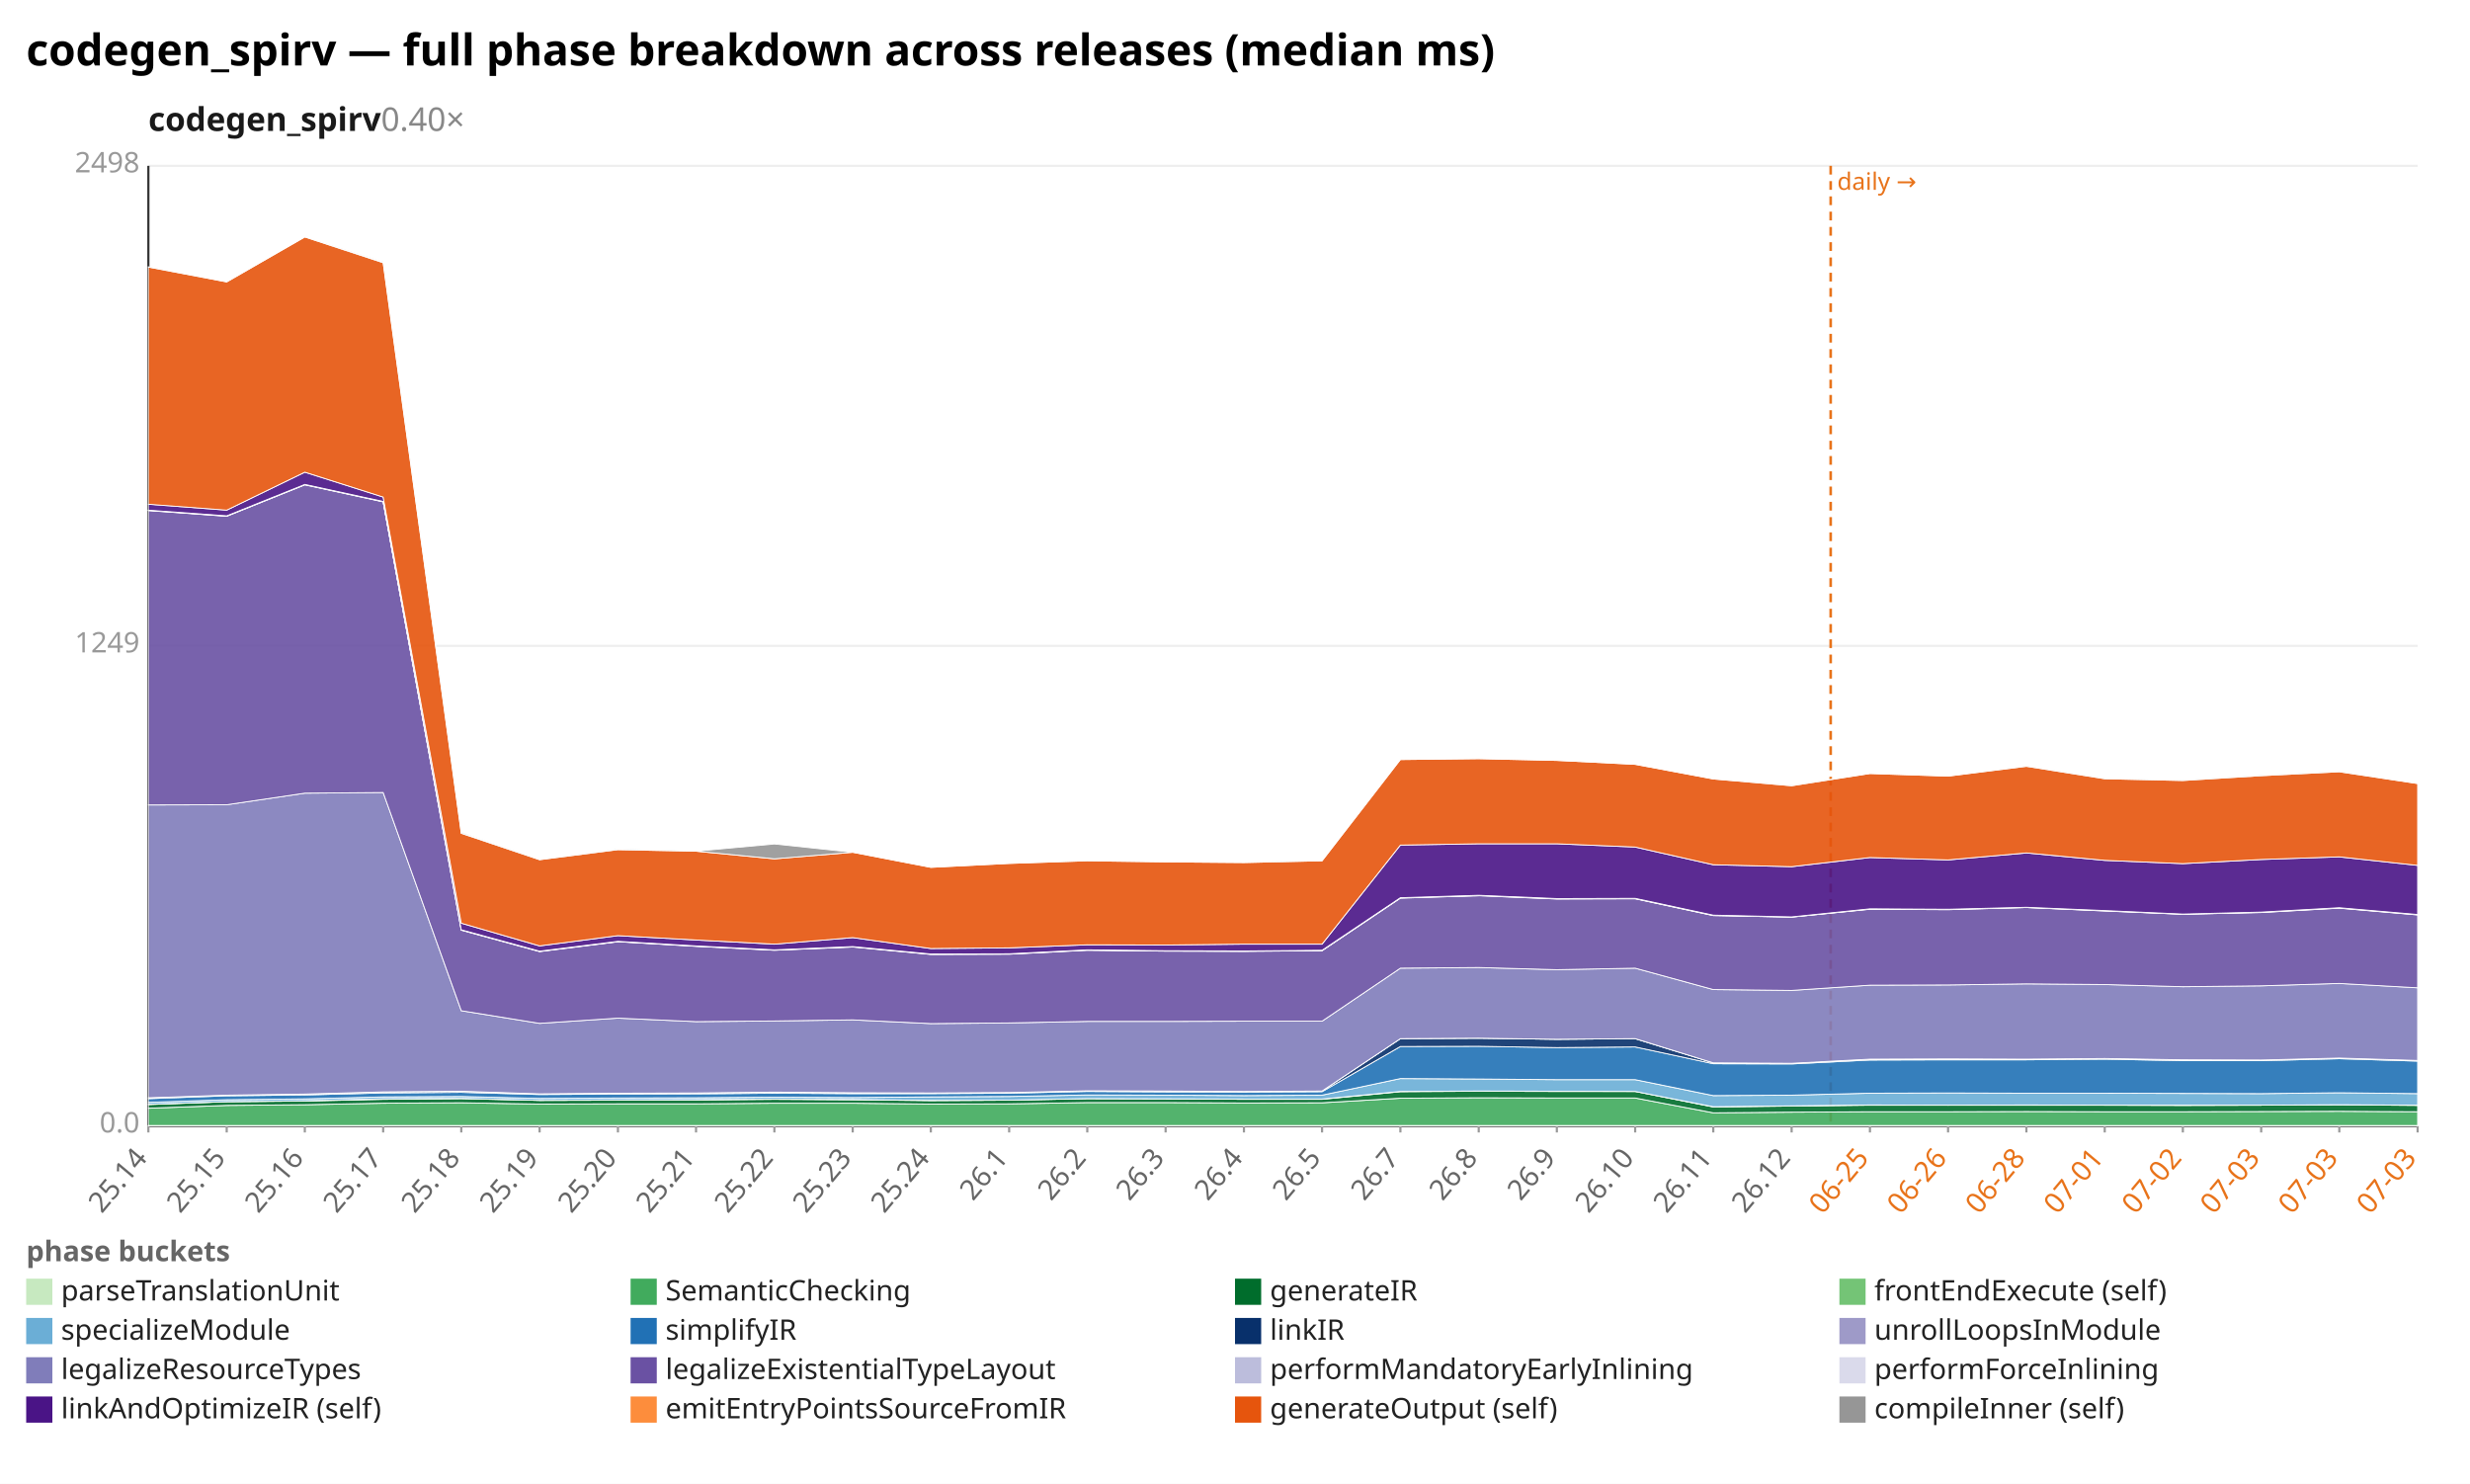
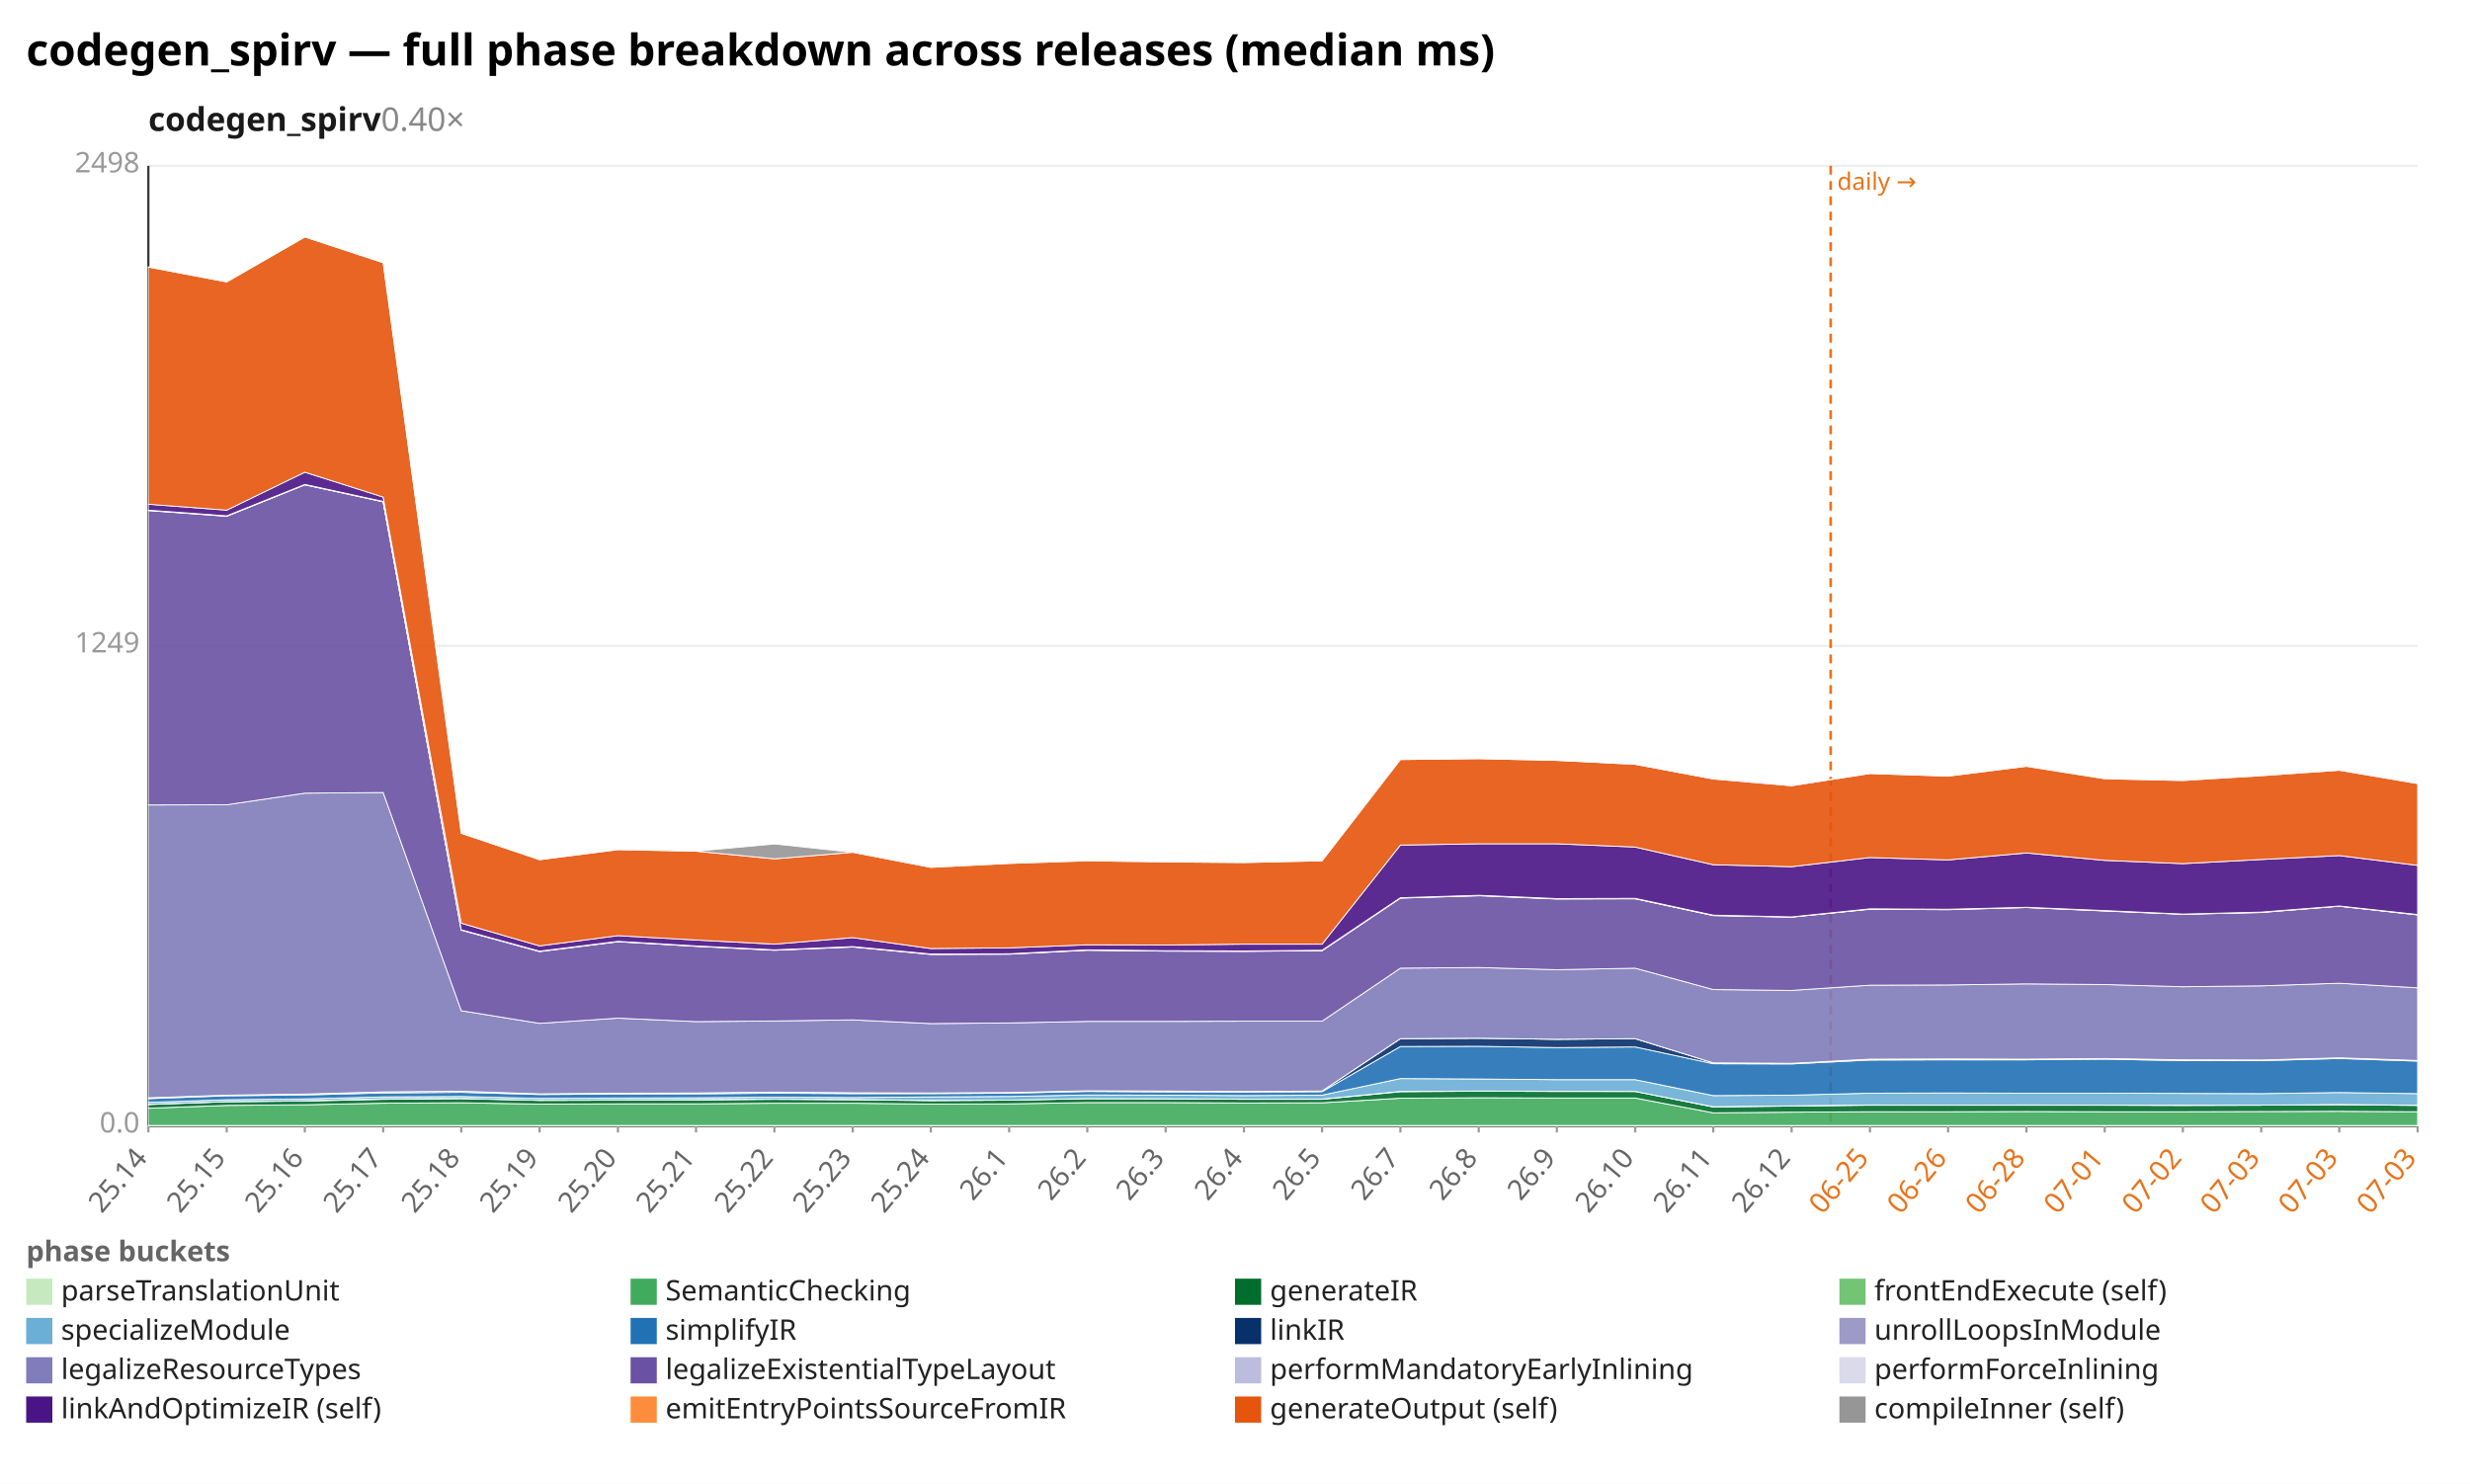
<svg xmlns="http://www.w3.org/2000/svg" width="1132" height="680" viewBox="0 0 1132 680" preserveAspectRatio="xMidYMid meet" font-family="sans-serif" font-size="13">
  <rect width="1132" height="680" fill="white" />
  <text x="12" y="30" font-size="20" font-weight="bold">codegen_spirv — full phase breakdown across releases (median ms)</text>
  <text x="68" y="60" font-size="15" font-weight="600" fill="#1a1a1a">codegen_spirv<tspan fill="#888" font-weight="400" text-decoration="none">  0.40×</tspan>
  </text>
  <line x1="68.0" y1="516.0" x2="1108.0" y2="516.0" stroke="#eee" />
  <text x="64.0" y="519.0" text-anchor="end" fill="#999">0.0</text>
  <line x1="68.0" y1="296.0" x2="1108.0" y2="296.0" stroke="#eee" />
  <text x="64.0" y="299.0" text-anchor="end" fill="#999">1249</text>
  <line x1="68.0" y1="76.0" x2="1108.0" y2="76.0" stroke="#eee" />
  <text x="64.0" y="79.0" text-anchor="end" fill="#999">2498</text>
  <line x1="68.0" y1="76.0" x2="68.0" y2="516.0" stroke="#333" />
  <line x1="68.0" y1="516.0" x2="1108.0" y2="516.0" stroke="#333" />
  <line x1="839.0" y1="76.0" x2="839.0" y2="516.0" stroke="#e8731a" stroke-width="1.2" stroke-dasharray="4 3" />
  <text x="842.0" y="87.0" fill="#e8731a" font-size="11">daily →</text>
  <line x1="68.0" y1="516.0" x2="68.0" y2="519.0" stroke="#999" />
  <text x="68.0" y="531.0" text-anchor="end" fill="#666" transform="rotate(-50 68.0 531.0)">25.14</text>
  <line x1="103.9" y1="516.0" x2="103.9" y2="519.0" stroke="#999" />
  <text x="103.9" y="531.0" text-anchor="end" fill="#666" transform="rotate(-50 103.9 531.0)">25.15</text>
  <line x1="139.7" y1="516.0" x2="139.7" y2="519.0" stroke="#999" />
  <text x="139.7" y="531.0" text-anchor="end" fill="#666" transform="rotate(-50 139.7 531.0)">25.16</text>
  <line x1="175.6" y1="516.0" x2="175.6" y2="519.0" stroke="#999" />
  <text x="175.6" y="531.0" text-anchor="end" fill="#666" transform="rotate(-50 175.6 531.0)">25.17</text>
  <line x1="211.4" y1="516.0" x2="211.4" y2="519.0" stroke="#999" />
  <text x="211.4" y="531.0" text-anchor="end" fill="#666" transform="rotate(-50 211.4 531.0)">25.18</text>
  <line x1="247.3" y1="516.0" x2="247.3" y2="519.0" stroke="#999" />
  <text x="247.3" y="531.0" text-anchor="end" fill="#666" transform="rotate(-50 247.3 531.0)">25.19</text>
  <line x1="283.2" y1="516.0" x2="283.2" y2="519.0" stroke="#999" />
  <text x="283.2" y="531.0" text-anchor="end" fill="#666" transform="rotate(-50 283.2 531.0)">25.20</text>
  <line x1="319.0" y1="516.0" x2="319.0" y2="519.0" stroke="#999" />
  <text x="319.0" y="531.0" text-anchor="end" fill="#666" transform="rotate(-50 319.0 531.0)">25.21</text>
  <line x1="354.9" y1="516.0" x2="354.9" y2="519.0" stroke="#999" />
  <text x="354.9" y="531.0" text-anchor="end" fill="#666" transform="rotate(-50 354.9 531.0)">25.22</text>
  <line x1="390.8" y1="516.0" x2="390.8" y2="519.0" stroke="#999" />
  <text x="390.8" y="531.0" text-anchor="end" fill="#666" transform="rotate(-50 390.8 531.0)">25.23</text>
  <line x1="426.6" y1="516.0" x2="426.6" y2="519.0" stroke="#999" />
  <text x="426.6" y="531.0" text-anchor="end" fill="#666" transform="rotate(-50 426.6 531.0)">25.24</text>
  <line x1="462.5" y1="516.0" x2="462.5" y2="519.0" stroke="#999" />
  <text x="462.5" y="531.0" text-anchor="end" fill="#666" transform="rotate(-50 462.5 531.0)">26.1</text>
  <line x1="498.3" y1="516.0" x2="498.3" y2="519.0" stroke="#999" />
  <text x="498.3" y="531.0" text-anchor="end" fill="#666" transform="rotate(-50 498.3 531.0)">26.2</text>
  <line x1="534.2" y1="516.0" x2="534.2" y2="519.0" stroke="#999" />
  <text x="534.2" y="531.0" text-anchor="end" fill="#666" transform="rotate(-50 534.2 531.0)">26.3</text>
  <line x1="570.1" y1="516.0" x2="570.1" y2="519.0" stroke="#999" />
  <text x="570.1" y="531.0" text-anchor="end" fill="#666" transform="rotate(-50 570.1 531.0)">26.4</text>
  <line x1="605.9" y1="516.0" x2="605.9" y2="519.0" stroke="#999" />
  <text x="605.9" y="531.0" text-anchor="end" fill="#666" transform="rotate(-50 605.9 531.0)">26.5</text>
  <line x1="641.8" y1="516.0" x2="641.8" y2="519.0" stroke="#999" />
  <text x="641.8" y="531.0" text-anchor="end" fill="#666" transform="rotate(-50 641.8 531.0)">26.7</text>
  <line x1="677.7" y1="516.0" x2="677.7" y2="519.0" stroke="#999" />
  <text x="677.7" y="531.0" text-anchor="end" fill="#666" transform="rotate(-50 677.7 531.0)">26.8</text>
  <line x1="713.5" y1="516.0" x2="713.5" y2="519.0" stroke="#999" />
  <text x="713.5" y="531.0" text-anchor="end" fill="#666" transform="rotate(-50 713.5 531.0)">26.9</text>
  <line x1="749.4" y1="516.0" x2="749.4" y2="519.0" stroke="#999" />
  <text x="749.4" y="531.0" text-anchor="end" fill="#666" transform="rotate(-50 749.4 531.0)">26.10</text>
  <line x1="785.2" y1="516.0" x2="785.2" y2="519.0" stroke="#999" />
  <text x="785.2" y="531.0" text-anchor="end" fill="#666" transform="rotate(-50 785.2 531.0)">26.11</text>
  <line x1="821.1" y1="516.0" x2="821.1" y2="519.0" stroke="#999" />
  <text x="821.1" y="531.0" text-anchor="end" fill="#666" transform="rotate(-50 821.1 531.0)">26.12</text>
  <line x1="857.0" y1="516.0" x2="857.0" y2="519.0" stroke="#999" />
  <text x="857.0" y="531.0" text-anchor="end" fill="#e8731a" transform="rotate(-50 857.0 531.0)">06-25</text>
  <line x1="892.8" y1="516.0" x2="892.8" y2="519.0" stroke="#999" />
  <text x="892.8" y="531.0" text-anchor="end" fill="#e8731a" transform="rotate(-50 892.8 531.0)">06-26</text>
  <line x1="928.7" y1="516.0" x2="928.7" y2="519.0" stroke="#999" />
  <text x="928.7" y="531.0" text-anchor="end" fill="#e8731a" transform="rotate(-50 928.7 531.0)">06-28</text>
  <line x1="964.6" y1="516.0" x2="964.6" y2="519.0" stroke="#999" />
  <text x="964.6" y="531.0" text-anchor="end" fill="#e8731a" transform="rotate(-50 964.6 531.0)">07-01</text>
  <line x1="1000.4" y1="516.0" x2="1000.4" y2="519.0" stroke="#999" />
  <text x="1000.4" y="531.0" text-anchor="end" fill="#e8731a" transform="rotate(-50 1000.4 531.0)">07-02</text>
  <line x1="1036.3" y1="516.0" x2="1036.3" y2="519.0" stroke="#999" />
  <text x="1036.3" y="531.0" text-anchor="end" fill="#e8731a" transform="rotate(-50 1036.3 531.0)">07-03</text>
  <line x1="1072.1" y1="516.0" x2="1072.1" y2="519.0" stroke="#999" />
  <text x="1072.1" y="531.0" text-anchor="end" fill="#e8731a" transform="rotate(-50 1072.1 531.0)">07-03</text>
  <line x1="1108.0" y1="516.0" x2="1108.0" y2="519.0" stroke="#999" />
  <text x="1108.0" y="531.0" text-anchor="end" fill="#e8731a" transform="rotate(-50 1108.0 531.0)">07-03</text>
  <polygon points="68.0,515.8 103.9,515.8 139.7,515.8 175.6,515.8 211.4,515.8 247.3,515.8 283.2,515.8 319.0,515.8 354.9,515.8 390.8,515.8 426.6,515.8 462.5,515.8 498.3,515.8 534.2,515.8 570.1,515.8 605.9,515.8 641.8,515.8 677.7,515.8 713.5,515.8 749.4,515.8 785.2,515.8 821.1,515.8 857.0,515.8 892.8,515.8 928.7,515.8 964.6,515.8 1000.4,515.8 1036.3,515.8 1072.1,515.8 1108.0,515.8 1108.0,516.0 1072.1,516.0 1036.3,516.0 1000.4,516.0 964.6,516.0 928.7,516.0 892.8,516.0 857.0,516.0 821.1,516.0 785.2,516.0 749.4,516.0 713.5,516.0 677.7,516.0 641.8,516.0 605.9,516.0 570.1,516.0 534.2,516.0 498.3,516.0 462.5,516.0 426.6,516.0 390.8,516.0 354.9,516.0 319.0,516.0 283.2,516.0 247.3,516.0 211.4,516.0 175.6,516.0 139.7,516.0 103.9,516.0 68.0,516.0" fill="#c7e9c0" fill-opacity="0.9" stroke="#fff" stroke-width="0.4" />
  <polygon points="68.0,507.9 103.9,506.6 139.7,506.3 175.6,505.6 211.4,505.4 247.3,506.0 283.2,505.9 319.0,505.9 354.9,505.6 390.8,505.6 426.6,506.0 462.5,505.9 498.3,505.3 534.2,505.3 570.1,505.5 605.9,505.4 641.8,503.3 677.7,503.1 713.5,503.2 749.4,503.2 785.2,510.0 821.1,509.7 857.0,509.5 892.8,509.5 928.7,509.4 964.6,509.5 1000.4,509.5 1036.3,509.4 1072.1,509.3 1108.0,509.5 1108.0,515.8 1072.1,515.8 1036.3,515.8 1000.4,515.8 964.6,515.8 928.7,515.8 892.8,515.8 857.0,515.8 821.1,515.8 785.2,515.8 749.4,515.8 713.5,515.8 677.7,515.8 641.8,515.8 605.9,515.8 570.1,515.8 534.2,515.8 498.3,515.8 462.5,515.8 426.6,515.8 390.8,515.8 354.9,515.8 319.0,515.8 283.2,515.8 247.3,515.8 211.4,515.8 175.6,515.8 139.7,515.8 103.9,515.8 68.0,515.8" fill="#41ab5d" fill-opacity="0.9" stroke="#fff" stroke-width="0.4" />
  <polygon points="68.0,506.2 103.9,504.9 139.7,504.6 175.6,503.8 211.4,503.5 247.3,504.3 283.2,504.2 319.0,504.1 354.9,503.8 390.8,504.0 426.6,504.4 462.5,504.2 498.3,503.5 534.2,503.6 570.1,503.8 605.9,503.8 641.8,500.3 677.7,500.1 713.5,500.2 749.4,500.2 785.2,507.3 821.1,506.9 857.0,506.5 892.8,506.5 928.7,506.5 964.6,506.5 1000.4,506.6 1036.3,506.5 1072.1,506.3 1108.0,506.6 1108.0,509.5 1072.1,509.3 1036.3,509.4 1000.4,509.5 964.6,509.5 928.7,509.4 892.8,509.5 857.0,509.5 821.1,509.7 785.2,510.0 749.4,503.2 713.5,503.2 677.7,503.1 641.8,503.3 605.9,505.4 570.1,505.5 534.2,505.3 498.3,505.3 462.5,505.9 426.6,506.0 390.8,505.6 354.9,505.6 319.0,505.9 283.2,505.9 247.3,506.0 211.4,505.4 175.6,505.6 139.7,506.3 103.9,506.6 68.0,507.9" fill="#006d2c" fill-opacity="0.9" stroke="#fff" stroke-width="0.4" />
-   <polygon points="68.0,506.1 103.9,504.9 139.7,504.5 175.6,503.6 211.4,503.4 247.3,504.3 283.2,504.1 319.0,504.0 354.9,503.7 390.8,503.9 426.6,504.3 462.5,504.2 498.3,503.5 534.2,503.6 570.1,503.7 605.9,503.7 641.8,500.2 677.7,500.0 713.5,500.1 749.4,500.2 785.2,507.2 821.1,506.8 857.0,506.4 892.8,506.5 928.7,506.4 964.6,506.5 1000.4,506.5 1036.3,506.5 1072.1,506.3 1108.0,506.5 1108.0,506.6 1072.1,506.3 1036.3,506.5 1000.4,506.6 964.6,506.5 928.7,506.5 892.8,506.5 857.0,506.5 821.1,506.9 785.2,507.3 749.4,500.2 713.5,500.2 677.7,500.1 641.8,500.3 605.9,503.8 570.1,503.8 534.2,503.6 498.3,503.5 462.5,504.2 426.6,504.4 390.8,504.0 354.9,503.8 319.0,504.1 283.2,504.2 247.3,504.3 211.4,503.5 175.6,503.8 139.7,504.6 103.9,504.9 68.0,506.2" fill="#74c476" fill-opacity="0.9" stroke="#fff" stroke-width="0.4" />
-   <polygon points="68.0,505.2 103.9,504.0 139.7,503.6 175.6,502.7 211.4,502.5 247.3,503.4 283.2,503.2 319.0,503.1 354.9,502.8 390.8,503.0 426.6,502.7 462.5,502.5 498.3,501.8 534.2,501.9 570.1,502.1 605.9,501.9 641.8,494.3 677.7,494.5 713.5,494.8 749.4,494.8 785.2,502.1 821.1,501.9 857.0,501.0 892.8,500.9 928.7,501.0 964.6,501.0 1000.4,501.1 1036.3,501.2 1072.1,500.8 1108.0,501.2 1108.0,506.5 1072.1,506.3 1036.3,506.5 1000.4,506.5 964.6,506.5 928.7,506.4 892.8,506.5 857.0,506.4 821.1,506.8 785.2,507.2 749.4,500.2 713.5,500.1 677.7,500.0 641.8,500.2 605.9,503.7 570.1,503.7 534.2,503.6 498.3,503.5 462.5,504.2 426.6,504.3 390.8,503.9 354.9,503.7 319.0,504.0 283.2,504.1 247.3,504.3 211.4,503.4 175.6,503.6 139.7,504.5 103.9,504.9 68.0,506.1" fill="#6baed6" fill-opacity="0.9" stroke="#fff" stroke-width="0.4" />
-   <polygon points="68.0,503.5 103.9,502.2 139.7,501.8 175.6,500.9 211.4,500.6 247.3,501.6 283.2,501.4 319.0,501.3 354.9,501.0 390.8,501.2 426.6,501.2 462.5,501.0 498.3,500.2 534.2,500.4 570.1,500.5 605.9,500.3 641.8,479.6 677.7,479.5 713.5,480.1 749.4,479.8 785.2,487.5 821.1,487.6 857.0,485.8 892.8,485.7 928.7,485.7 964.6,485.4 1000.4,486.1 1036.3,486.1 1072.1,485.2 1108.0,486.3 1108.0,501.2 1072.1,500.8 1036.3,501.2 1000.4,501.1 964.6,501.0 928.7,501.0 892.8,500.9 857.0,501.0 821.1,501.9 785.2,502.1 749.4,494.8 713.5,494.8 677.7,494.5 641.8,494.3 605.9,501.9 570.1,502.1 534.2,501.9 498.3,501.8 462.5,502.5 426.6,502.7 390.8,503.0 354.9,502.8 319.0,503.1 283.2,503.2 247.3,503.4 211.4,502.5 175.6,502.7 139.7,503.6 103.9,504.0 68.0,505.2" fill="#2171b5" fill-opacity="0.9" stroke="#fff" stroke-width="0.4" />
-   <polygon points="68.0,503.1 103.9,501.9 139.7,501.4 175.6,500.4 211.4,500.1 247.3,501.3 283.2,501.0 319.0,500.9 354.9,500.5 390.8,500.8 426.6,500.9 462.5,500.7 498.3,499.9 534.2,500.0 570.1,500.2 605.9,500.0 641.8,476.0 677.7,475.8 713.5,476.3 749.4,476.0 785.2,487.1 821.1,487.3 857.0,485.4 892.8,485.3 928.7,485.4 964.6,485.1 1000.4,485.7 1036.3,485.8 1072.1,484.9 1108.0,486.0 1108.0,486.3 1072.1,485.2 1036.3,486.1 1000.4,486.1 964.6,485.4 928.7,485.7 892.8,485.7 857.0,485.8 821.1,487.6 785.2,487.5 749.4,479.8 713.5,480.1 677.7,479.5 641.8,479.6 605.9,500.3 570.1,500.5 534.2,500.4 498.3,500.2 462.5,501.0 426.6,501.2 390.8,501.2 354.9,501.0 319.0,501.3 283.2,501.4 247.3,501.6 211.4,500.6 175.6,500.9 139.7,501.8 103.9,502.2 68.0,503.5" fill="#08306b" fill-opacity="0.9" stroke="#fff" stroke-width="0.4" />
-   <polygon points="68.0,503.1 103.9,501.9 139.7,501.4 175.6,500.4 211.4,500.1 247.3,501.3 283.2,501.0 319.0,500.9 354.9,500.5 390.8,500.8 426.6,500.9 462.5,500.7 498.3,499.9 534.2,500.0 570.1,500.2 605.9,500.0 641.8,476.0 677.7,475.8 713.5,476.3 749.4,476.0 785.2,487.1 821.1,487.3 857.0,485.4 892.8,485.3 928.7,485.4 964.6,485.1 1000.4,485.7 1036.3,485.8 1072.1,484.9 1108.0,486.0 1108.0,486.0 1072.1,484.9 1036.3,485.8 1000.4,485.7 964.6,485.1 928.7,485.4 892.8,485.3 857.0,485.4 821.1,487.3 785.2,487.1 749.4,476.0 713.5,476.3 677.7,475.8 641.8,476.0 605.9,500.0 570.1,500.2 534.2,500.0 498.3,499.9 462.5,500.7 426.6,500.9 390.8,500.8 354.9,500.5 319.0,500.9 283.2,501.0 247.3,501.3 211.4,500.1 175.6,500.4 139.7,501.4 103.9,501.9 68.0,503.1" fill="#9e9ac8" fill-opacity="0.9" stroke="#fff" stroke-width="0.4" />
-   <polygon points="68.0,368.9 103.9,368.8 139.7,363.5 175.6,363.2 211.4,463.2 247.3,469.0 283.2,466.6 319.0,468.2 354.9,467.9 390.8,467.4 426.6,469.1 462.5,468.8 498.3,468.1 534.2,468.1 570.1,468.0 605.9,468.0 641.8,443.7 677.7,443.4 713.5,444.4 749.4,443.7 785.2,453.5 821.1,453.9 857.0,451.5 892.8,451.4 928.7,450.9 964.6,451.2 1000.4,452.2 1036.3,451.8 1072.1,450.7 1108.0,452.7 1108.0,486.0 1072.1,484.9 1036.3,485.8 1000.4,485.7 964.6,485.1 928.7,485.4 892.8,485.3 857.0,485.4 821.1,487.3 785.2,487.1 749.4,476.0 713.5,476.3 677.7,475.8 641.8,476.0 605.9,500.0 570.1,500.2 534.2,500.0 498.3,499.9 462.5,500.7 426.6,500.9 390.8,500.8 354.9,500.5 319.0,500.9 283.2,501.0 247.3,501.3 211.4,500.1 175.6,500.4 139.7,501.4 103.9,501.9 68.0,503.1" fill="#807dba" fill-opacity="0.9" stroke="#fff" stroke-width="0.4" />
-   <polygon points="68.0,234.0 103.9,236.6 139.7,222.2 175.6,230.0 211.4,426.3 247.3,436.1 283.2,431.6 319.0,433.7 354.9,435.5 390.8,434.0 426.6,437.4 462.5,437.3 498.3,435.5 534.2,435.9 570.1,436.0 605.9,435.7 641.8,411.6 677.7,410.5 713.5,412.0 749.4,411.9 785.2,419.6 821.1,420.3 857.0,416.7 892.8,416.9 928.7,415.9 964.6,417.5 1000.4,419.0 1036.3,418.2 1072.1,416.2 1108.0,419.3 1108.0,452.7 1072.1,450.7 1036.3,451.8 1000.4,452.2 964.6,451.2 928.7,450.9 892.8,451.4 857.0,451.5 821.1,453.9 785.2,453.5 749.4,443.7 713.5,444.4 677.7,443.4 641.8,443.7 605.9,468.0 570.1,468.0 534.2,468.1 498.3,468.1 462.5,468.8 426.6,469.1 390.8,467.4 354.9,467.9 319.0,468.2 283.2,466.6 247.3,469.0 211.4,463.2 175.6,363.2 139.7,363.5 103.9,368.8 68.0,368.9" fill="#6a51a3" fill-opacity="0.9" stroke="#fff" stroke-width="0.4" />
-   <polygon points="68.0,233.9 103.9,236.5 139.7,222.1 175.6,229.9 211.4,426.2 247.3,436.0 283.2,431.5 319.0,433.6 354.9,435.4 390.8,433.9 426.6,437.3 462.5,437.2 498.3,435.4 534.2,435.8 570.1,435.9 605.9,435.6 641.8,411.5 677.7,410.4 713.5,411.9 749.4,411.8 785.2,419.5 821.1,420.3 857.0,416.6 892.8,416.8 928.7,415.9 964.6,417.4 1000.4,419.0 1036.3,418.1 1072.1,416.1 1108.0,419.2 1108.0,419.3 1072.1,416.2 1036.3,418.2 1000.4,419.0 964.6,417.5 928.7,415.9 892.8,416.9 857.0,416.7 821.1,420.3 785.2,419.6 749.4,411.9 713.5,412.0 677.7,410.5 641.8,411.6 605.9,435.7 570.1,436.0 534.2,435.9 498.3,435.5 462.5,437.3 426.6,437.4 390.8,434.0 354.9,435.5 319.0,433.7 283.2,431.6 247.3,436.1 211.4,426.3 175.6,230.0 139.7,222.2 103.9,236.6 68.0,234.0" fill="#bcbddc" fill-opacity="0.9" stroke="#fff" stroke-width="0.4" />
-   <polygon points="68.0,233.8 103.9,236.4 139.7,222.0 175.6,229.8 211.4,426.1 247.3,435.9 283.2,431.4 319.0,433.5 354.9,435.3 390.8,433.8 426.6,437.2 462.5,437.1 498.3,435.3 534.2,435.7 570.1,435.8 605.9,435.5 641.8,411.4 677.7,410.3 713.5,411.8 749.4,411.7 785.2,419.4 821.1,420.2 857.0,416.5 892.8,416.7 928.7,415.8 964.6,417.3 1000.4,418.9 1036.3,418.0 1072.1,416.0 1108.0,419.1 1108.0,419.2 1072.1,416.1 1036.3,418.1 1000.4,419.0 964.6,417.4 928.7,415.9 892.8,416.8 857.0,416.6 821.1,420.3 785.2,419.5 749.4,411.8 713.5,411.9 677.7,410.4 641.8,411.5 605.9,435.6 570.1,435.9 534.2,435.8 498.3,435.4 462.5,437.2 426.6,437.3 390.8,433.9 354.9,435.4 319.0,433.6 283.2,431.5 247.3,436.0 211.4,426.2 175.6,229.9 139.7,222.1 103.9,236.5 68.0,233.9" fill="#dadaeb" fill-opacity="0.9" stroke="#fff" stroke-width="0.4" />
-   <polygon points="68.0,231.1 103.9,233.8 139.7,216.4 175.6,227.8 211.4,423.1 247.3,433.5 283.2,428.8 319.0,430.8 354.9,432.7 390.8,429.7 426.6,434.7 462.5,434.4 498.3,433.0 534.2,433.1 570.1,432.7 605.9,432.7 641.8,387.3 677.7,386.7 713.5,386.7 749.4,388.2 785.2,396.3 821.1,397.2 857.0,393.0 892.8,394.1 928.7,390.9 964.6,394.3 1000.4,395.8 1036.3,393.9 1072.1,392.7 1108.0,396.6 1108.0,419.1 1072.1,416.0 1036.3,418.0 1000.4,418.9 964.6,417.3 928.7,415.8 892.8,416.7 857.0,416.5 821.1,420.2 785.2,419.4 749.4,411.7 713.5,411.8 677.7,410.3 641.8,411.4 605.9,435.5 570.1,435.8 534.2,435.7 498.3,435.3 462.5,437.1 426.6,437.2 390.8,433.8 354.9,435.3 319.0,433.5 283.2,431.4 247.3,435.9 211.4,426.1 175.6,229.8 139.7,222.0 103.9,236.4 68.0,233.8" fill="#4a1486" fill-opacity="0.9" stroke="#fff" stroke-width="0.4" />
-   <polygon points="68.0,122.4 103.9,129.2 139.7,108.6 175.6,120.4 211.4,381.9 247.3,394.0 283.2,389.4 319.0,390.1 354.9,393.6 390.8,390.6 426.6,397.5 462.5,395.7 498.3,394.5 534.2,395.0 570.1,395.3 605.9,394.5 641.8,348.1 677.7,347.7 713.5,348.5 749.4,350.3 785.2,357.0 821.1,360.1 857.0,354.5 892.8,355.7 928.7,351.2 964.6,356.9 1000.4,357.7 1036.3,355.5 1072.1,353.7 1108.0,359.1 1108.0,396.6 1072.1,392.7 1036.3,393.9 1000.4,395.8 964.6,394.3 928.7,390.9 892.8,394.1 857.0,393.0 821.1,397.2 785.2,396.3 749.4,388.2 713.5,386.7 677.7,386.7 641.8,387.3 605.9,432.7 570.1,432.7 534.2,433.1 498.3,433.0 462.5,434.4 426.6,434.7 390.8,429.7 354.9,432.7 319.0,430.8 283.2,428.8 247.3,433.5 211.4,423.1 175.6,227.8 139.7,216.4 103.9,233.8 68.0,231.1" fill="#e6550d" fill-opacity="0.9" stroke="#fff" stroke-width="0.4" />
-   <polygon points="68.0,122.3 103.9,129.2 139.7,108.6 175.6,120.0 211.4,381.4 247.3,394.0 283.2,389.1 319.0,390.1 354.9,386.8 390.8,390.6 426.6,397.5 462.5,395.7 498.3,394.4 534.2,395.0 570.1,395.0 605.9,394.5 641.8,348.1 677.7,347.7 713.5,348.5 749.4,350.3 785.2,357.0 821.1,359.9 857.0,354.5 892.8,355.7 928.7,351.1 964.6,356.8 1000.4,357.6 1036.3,355.3 1072.1,353.6 1108.0,359.1 1108.0,359.1 1072.1,353.7 1036.3,355.5 1000.4,357.7 964.6,356.9 928.7,351.2 892.8,355.7 857.0,354.5 821.1,360.1 785.2,357.0 749.4,350.3 713.5,348.5 677.7,347.7 641.8,348.1 605.9,394.5 570.1,395.3 534.2,395.0 498.3,394.5 462.5,395.7 426.6,397.5 390.8,390.6 354.9,393.6 319.0,390.1 283.2,389.4 247.3,394.0 211.4,381.9 175.6,120.4 139.7,108.6 103.9,129.2 68.0,122.4" fill="#969696" fill-opacity="0.9" stroke="#fff" stroke-width="0.4" />
+   <polygon points="68.0,506.1 103.9,504.9 139.7,504.5 175.6,503.6 211.4,503.4 247.3,504.3 283.2,504.1 319.0,504.0 354.9,503.7 390.8,503.9 426.6,504.3 462.5,504.2 498.3,503.5 534.2,503.6 570.1,503.7 605.9,503.7 641.8,500.2 677.7,500.0 713.5,500.1 749.4,500.2 785.2,507.2 821.1,506.8 857.0,506.4 892.8,506.5 928.7,506.4 964.6,506.5 1000.4,506.5 1036.3,506.5 1072.1,506.2 1108.0,506.5 1108.0,506.6 1072.1,506.3 1036.3,506.5 1000.4,506.6 964.6,506.5 928.7,506.5 892.8,506.5 857.0,506.5 821.1,506.9 785.2,507.3 749.4,500.2 713.5,500.2 677.7,500.1 641.8,500.3 605.9,503.8 570.1,503.8 534.2,503.6 498.3,503.5 462.5,504.2 426.6,504.4 390.8,504.0 354.9,503.8 319.0,504.1 283.2,504.2 247.3,504.3 211.4,503.5 175.6,503.8 139.7,504.6 103.9,504.9 68.0,506.2" fill="#74c476" fill-opacity="0.9" stroke="#fff" stroke-width="0.4" />
+   <polygon points="68.0,505.2 103.9,504.0 139.7,503.6 175.6,502.7 211.4,502.5 247.3,503.4 283.2,503.2 319.0,503.1 354.9,502.8 390.8,503.0 426.6,502.7 462.5,502.5 498.3,501.8 534.2,501.9 570.1,502.1 605.9,501.9 641.8,494.3 677.7,494.5 713.5,494.8 749.4,494.8 785.2,502.1 821.1,501.9 857.0,501.0 892.8,500.9 928.7,501.0 964.6,501.0 1000.4,501.1 1036.3,501.2 1072.1,500.7 1108.0,501.2 1108.0,506.5 1072.1,506.2 1036.3,506.5 1000.4,506.5 964.6,506.5 928.7,506.4 892.8,506.5 857.0,506.4 821.1,506.8 785.2,507.2 749.4,500.2 713.5,500.1 677.7,500.0 641.8,500.2 605.9,503.7 570.1,503.7 534.2,503.6 498.3,503.5 462.5,504.2 426.6,504.3 390.8,503.9 354.9,503.7 319.0,504.0 283.2,504.1 247.3,504.3 211.4,503.4 175.6,503.6 139.7,504.5 103.9,504.9 68.0,506.1" fill="#6baed6" fill-opacity="0.9" stroke="#fff" stroke-width="0.4" />
+   <polygon points="68.0,503.5 103.9,502.2 139.7,501.8 175.6,500.9 211.4,500.6 247.3,501.6 283.2,501.4 319.0,501.3 354.9,501.0 390.8,501.2 426.6,501.2 462.5,501.0 498.3,500.2 534.2,500.4 570.1,500.5 605.9,500.3 641.8,479.6 677.7,479.5 713.5,480.1 749.4,479.8 785.2,487.5 821.1,487.6 857.0,485.8 892.8,485.7 928.7,485.7 964.6,485.4 1000.4,486.1 1036.3,486.1 1072.1,485.1 1108.0,486.3 1108.0,501.2 1072.1,500.7 1036.3,501.2 1000.4,501.1 964.6,501.0 928.7,501.0 892.8,500.9 857.0,501.0 821.1,501.9 785.2,502.1 749.4,494.8 713.5,494.8 677.7,494.5 641.8,494.3 605.9,501.9 570.1,502.1 534.2,501.9 498.3,501.8 462.5,502.5 426.6,502.7 390.8,503.0 354.9,502.8 319.0,503.1 283.2,503.2 247.3,503.4 211.4,502.5 175.6,502.7 139.7,503.6 103.9,504.0 68.0,505.2" fill="#2171b5" fill-opacity="0.9" stroke="#fff" stroke-width="0.4" />
+   <polygon points="68.0,503.1 103.9,501.9 139.7,501.4 175.6,500.4 211.4,500.1 247.3,501.3 283.2,501.0 319.0,500.9 354.9,500.5 390.8,500.8 426.6,500.9 462.5,500.7 498.3,499.9 534.2,500.0 570.1,500.2 605.9,500.0 641.8,476.0 677.7,475.8 713.5,476.3 749.4,476.0 785.2,487.1 821.1,487.3 857.0,485.4 892.8,485.3 928.7,485.4 964.6,485.1 1000.4,485.7 1036.3,485.8 1072.1,484.8 1108.0,486.0 1108.0,486.3 1072.1,485.1 1036.3,486.1 1000.4,486.1 964.6,485.4 928.7,485.7 892.8,485.7 857.0,485.8 821.1,487.6 785.2,487.5 749.4,479.8 713.5,480.1 677.7,479.5 641.8,479.6 605.9,500.3 570.1,500.5 534.2,500.4 498.3,500.2 462.5,501.0 426.6,501.2 390.8,501.2 354.9,501.0 319.0,501.3 283.2,501.4 247.3,501.6 211.4,500.6 175.6,500.9 139.7,501.8 103.9,502.2 68.0,503.5" fill="#08306b" fill-opacity="0.9" stroke="#fff" stroke-width="0.4" />
+   <polygon points="68.0,503.1 103.9,501.9 139.7,501.4 175.6,500.4 211.4,500.1 247.3,501.3 283.2,501.0 319.0,500.9 354.9,500.5 390.8,500.8 426.6,500.9 462.5,500.7 498.3,499.9 534.2,500.0 570.1,500.2 605.9,500.0 641.8,476.0 677.7,475.8 713.5,476.3 749.4,476.0 785.2,487.1 821.1,487.3 857.0,485.4 892.8,485.3 928.7,485.4 964.6,485.1 1000.4,485.7 1036.3,485.8 1072.1,484.8 1108.0,486.0 1108.0,486.0 1072.1,484.8 1036.3,485.8 1000.4,485.7 964.6,485.1 928.7,485.4 892.8,485.3 857.0,485.4 821.1,487.3 785.2,487.1 749.4,476.0 713.5,476.3 677.7,475.8 641.8,476.0 605.9,500.0 570.1,500.2 534.2,500.0 498.3,499.9 462.5,500.7 426.6,500.9 390.8,500.8 354.9,500.5 319.0,500.9 283.2,501.0 247.3,501.3 211.4,500.1 175.6,500.4 139.7,501.4 103.9,501.9 68.0,503.1" fill="#9e9ac8" fill-opacity="0.9" stroke="#fff" stroke-width="0.4" />
+   <polygon points="68.0,368.9 103.9,368.8 139.7,363.5 175.6,363.2 211.4,463.2 247.3,469.0 283.2,466.6 319.0,468.2 354.9,467.9 390.8,467.4 426.6,469.1 462.5,468.8 498.3,468.1 534.2,468.1 570.1,468.0 605.9,468.0 641.8,443.7 677.7,443.4 713.5,444.4 749.4,443.7 785.2,453.5 821.1,453.9 857.0,451.5 892.8,451.4 928.7,450.9 964.6,451.2 1000.4,452.2 1036.3,451.8 1072.1,450.6 1108.0,452.7 1108.0,486.0 1072.1,484.8 1036.3,485.8 1000.4,485.7 964.6,485.1 928.7,485.4 892.8,485.3 857.0,485.4 821.1,487.3 785.2,487.1 749.4,476.0 713.5,476.3 677.7,475.8 641.8,476.0 605.9,500.0 570.1,500.2 534.2,500.0 498.3,499.9 462.5,500.7 426.6,500.9 390.8,500.8 354.9,500.5 319.0,500.9 283.2,501.0 247.3,501.3 211.4,500.1 175.6,500.4 139.7,501.4 103.9,501.9 68.0,503.1" fill="#807dba" fill-opacity="0.9" stroke="#fff" stroke-width="0.4" />
+   <polygon points="68.0,234.0 103.9,236.6 139.7,222.2 175.6,230.0 211.4,426.3 247.3,436.1 283.2,431.6 319.0,433.7 354.9,435.5 390.8,434.0 426.6,437.4 462.5,437.3 498.3,435.5 534.2,435.9 570.1,436.0 605.9,435.7 641.8,411.6 677.7,410.5 713.5,412.0 749.4,411.9 785.2,419.6 821.1,420.3 857.0,416.7 892.8,416.9 928.7,415.9 964.6,417.5 1000.4,419.0 1036.3,418.2 1072.1,415.3 1108.0,419.3 1108.0,452.7 1072.1,450.6 1036.3,451.8 1000.4,452.2 964.6,451.2 928.7,450.9 892.8,451.4 857.0,451.5 821.1,453.9 785.2,453.5 749.4,443.7 713.5,444.4 677.7,443.4 641.8,443.7 605.9,468.0 570.1,468.0 534.2,468.1 498.3,468.1 462.5,468.8 426.6,469.1 390.8,467.4 354.9,467.9 319.0,468.2 283.2,466.6 247.3,469.0 211.4,463.2 175.6,363.2 139.7,363.5 103.9,368.8 68.0,368.9" fill="#6a51a3" fill-opacity="0.9" stroke="#fff" stroke-width="0.4" />
+   <polygon points="68.0,233.9 103.9,236.5 139.7,222.1 175.6,229.9 211.4,426.2 247.3,436.0 283.2,431.5 319.0,433.6 354.9,435.4 390.8,433.9 426.6,437.3 462.5,437.2 498.3,435.4 534.2,435.8 570.1,435.9 605.9,435.6 641.8,411.5 677.7,410.4 713.5,411.9 749.4,411.8 785.2,419.5 821.1,420.3 857.0,416.6 892.8,416.8 928.7,415.9 964.6,417.4 1000.4,419.0 1036.3,418.1 1072.1,415.3 1108.0,419.2 1108.0,419.3 1072.1,415.3 1036.3,418.2 1000.4,419.0 964.6,417.5 928.7,415.9 892.8,416.9 857.0,416.7 821.1,420.3 785.2,419.6 749.4,411.9 713.5,412.0 677.7,410.5 641.8,411.6 605.9,435.7 570.1,436.0 534.2,435.9 498.3,435.5 462.5,437.3 426.6,437.4 390.8,434.0 354.9,435.5 319.0,433.7 283.2,431.6 247.3,436.1 211.4,426.3 175.6,230.0 139.7,222.2 103.9,236.6 68.0,234.0" fill="#bcbddc" fill-opacity="0.9" stroke="#fff" stroke-width="0.4" />
+   <polygon points="68.0,233.8 103.9,236.4 139.7,222.0 175.6,229.8 211.4,426.1 247.3,435.9 283.2,431.4 319.0,433.5 354.9,435.3 390.8,433.8 426.6,437.2 462.5,437.1 498.3,435.3 534.2,435.7 570.1,435.8 605.9,435.5 641.8,411.4 677.7,410.3 713.5,411.8 749.4,411.7 785.2,419.4 821.1,420.2 857.0,416.5 892.8,416.7 928.7,415.8 964.6,417.3 1000.4,418.9 1036.3,418.0 1072.1,415.2 1108.0,419.1 1108.0,419.2 1072.1,415.3 1036.3,418.1 1000.4,419.0 964.6,417.4 928.7,415.9 892.8,416.8 857.0,416.6 821.1,420.3 785.2,419.5 749.4,411.8 713.5,411.9 677.7,410.4 641.8,411.5 605.9,435.6 570.1,435.9 534.2,435.8 498.3,435.4 462.5,437.2 426.6,437.3 390.8,433.9 354.9,435.4 319.0,433.6 283.2,431.5 247.3,436.0 211.4,426.2 175.6,229.9 139.7,222.1 103.9,236.5 68.0,233.9" fill="#dadaeb" fill-opacity="0.9" stroke="#fff" stroke-width="0.4" />
+   <polygon points="68.0,231.1 103.9,233.8 139.7,216.4 175.6,227.8 211.4,423.1 247.3,433.5 283.2,428.8 319.0,430.8 354.9,432.7 390.8,429.7 426.6,434.7 462.5,434.4 498.3,433.0 534.2,433.1 570.1,432.7 605.9,432.7 641.8,387.3 677.7,386.7 713.5,386.7 749.4,388.2 785.2,396.3 821.1,397.2 857.0,393.0 892.8,394.1 928.7,390.9 964.6,394.3 1000.4,395.8 1036.3,393.9 1072.1,392.1 1108.0,396.6 1108.0,419.1 1072.1,415.2 1036.3,418.0 1000.4,418.9 964.6,417.3 928.7,415.8 892.8,416.7 857.0,416.5 821.1,420.2 785.2,419.4 749.4,411.7 713.5,411.8 677.7,410.3 641.8,411.4 605.9,435.5 570.1,435.8 534.2,435.7 498.3,435.3 462.5,437.1 426.6,437.2 390.8,433.8 354.9,435.3 319.0,433.5 283.2,431.4 247.3,435.9 211.4,426.1 175.6,229.8 139.7,222.0 103.9,236.4 68.0,233.8" fill="#4a1486" fill-opacity="0.9" stroke="#fff" stroke-width="0.4" />
+   <polygon points="68.0,122.4 103.9,129.2 139.7,108.6 175.6,120.4 211.4,381.9 247.3,394.0 283.2,389.4 319.0,390.1 354.9,393.6 390.8,390.6 426.6,397.5 462.5,395.7 498.3,394.5 534.2,395.0 570.1,395.3 605.9,394.5 641.8,348.1 677.7,347.7 713.5,348.5 749.4,350.3 785.2,357.0 821.1,360.1 857.0,354.5 892.8,355.7 928.7,351.2 964.6,356.9 1000.4,357.7 1036.3,355.5 1072.1,353.0 1108.0,359.1 1108.0,396.6 1072.1,392.1 1036.3,393.9 1000.4,395.8 964.6,394.3 928.7,390.9 892.8,394.1 857.0,393.0 821.1,397.2 785.2,396.3 749.4,388.2 713.5,386.7 677.7,386.7 641.8,387.3 605.9,432.7 570.1,432.7 534.2,433.1 498.3,433.0 462.5,434.4 426.6,434.7 390.8,429.7 354.9,432.7 319.0,430.8 283.2,428.8 247.3,433.5 211.4,423.1 175.6,227.8 139.7,216.4 103.9,233.8 68.0,231.1" fill="#e6550d" fill-opacity="0.9" stroke="#fff" stroke-width="0.4" />
+   <polygon points="68.0,122.3 103.9,129.2 139.7,108.6 175.6,120.0 211.4,381.4 247.3,394.0 283.2,389.1 319.0,390.1 354.9,386.8 390.8,390.6 426.6,397.5 462.5,395.7 498.3,394.4 534.2,395.0 570.1,395.0 605.9,394.5 641.8,348.1 677.7,347.7 713.5,348.5 749.4,350.3 785.2,357.0 821.1,359.9 857.0,354.5 892.8,355.7 928.7,351.1 964.6,356.8 1000.4,357.6 1036.3,355.3 1072.1,352.8 1108.0,359.1 1108.0,359.1 1072.1,353.0 1036.3,355.5 1000.4,357.7 964.6,356.9 928.7,351.2 892.8,355.7 857.0,354.5 821.1,360.1 785.2,357.0 749.4,350.3 713.5,348.5 677.7,347.7 641.8,348.1 605.9,394.5 570.1,395.3 534.2,395.0 498.3,394.5 462.5,395.7 426.6,397.5 390.8,390.6 354.9,393.6 319.0,390.1 283.2,389.4 247.3,394.0 211.4,381.9 175.6,120.4 139.7,108.6 103.9,129.2 68.0,122.4" fill="#969696" fill-opacity="0.9" stroke="#fff" stroke-width="0.4" />
  <text x="12" y="578" fill="#666" font-weight="600">phase buckets</text>
  <rect x="12" y="586" width="12" height="12" fill="#c7e9c0" />
  <text x="28" y="596" fill="#222">parseTranslationUnit</text>
  <rect x="289" y="586" width="12" height="12" fill="#41ab5d" />
  <text x="305" y="596" fill="#222">SemanticChecking</text>
  <rect x="566" y="586" width="12" height="12" fill="#006d2c" />
  <text x="582" y="596" fill="#222">generateIR</text>
  <rect x="843" y="586" width="12" height="12" fill="#74c476" />
  <text x="859" y="596" fill="#222">frontEndExecute (self)</text>
  <rect x="12" y="604" width="12" height="12" fill="#6baed6" />
  <text x="28" y="614" fill="#222">specializeModule</text>
  <rect x="289" y="604" width="12" height="12" fill="#2171b5" />
  <text x="305" y="614" fill="#222">simplifyIR</text>
  <rect x="566" y="604" width="12" height="12" fill="#08306b" />
  <text x="582" y="614" fill="#222">linkIR</text>
  <rect x="843" y="604" width="12" height="12" fill="#9e9ac8" />
  <text x="859" y="614" fill="#222">unrollLoopsInModule</text>
  <rect x="12" y="622" width="12" height="12" fill="#807dba" />
  <text x="28" y="632" fill="#222">legalizeResourceTypes</text>
  <rect x="289" y="622" width="12" height="12" fill="#6a51a3" />
  <text x="305" y="632" fill="#222">legalizeExistentialTypeLayout</text>
  <rect x="566" y="622" width="12" height="12" fill="#bcbddc" />
  <text x="582" y="632" fill="#222">performMandatoryEarlyInlining</text>
  <rect x="843" y="622" width="12" height="12" fill="#dadaeb" />
  <text x="859" y="632" fill="#222">performForceInlining</text>
  <rect x="12" y="640" width="12" height="12" fill="#4a1486" />
  <text x="28" y="650" fill="#222">linkAndOptimizeIR (self)</text>
  <rect x="289" y="640" width="12" height="12" fill="#fd8d3c" />
  <text x="305" y="650" fill="#222">emitEntryPointsSourceFromIR</text>
  <rect x="566" y="640" width="12" height="12" fill="#e6550d" />
  <text x="582" y="650" fill="#222">generateOutput (self)</text>
  <rect x="843" y="640" width="12" height="12" fill="#969696" />
  <text x="859" y="650" fill="#222">compileInner (self)</text>
</svg>
